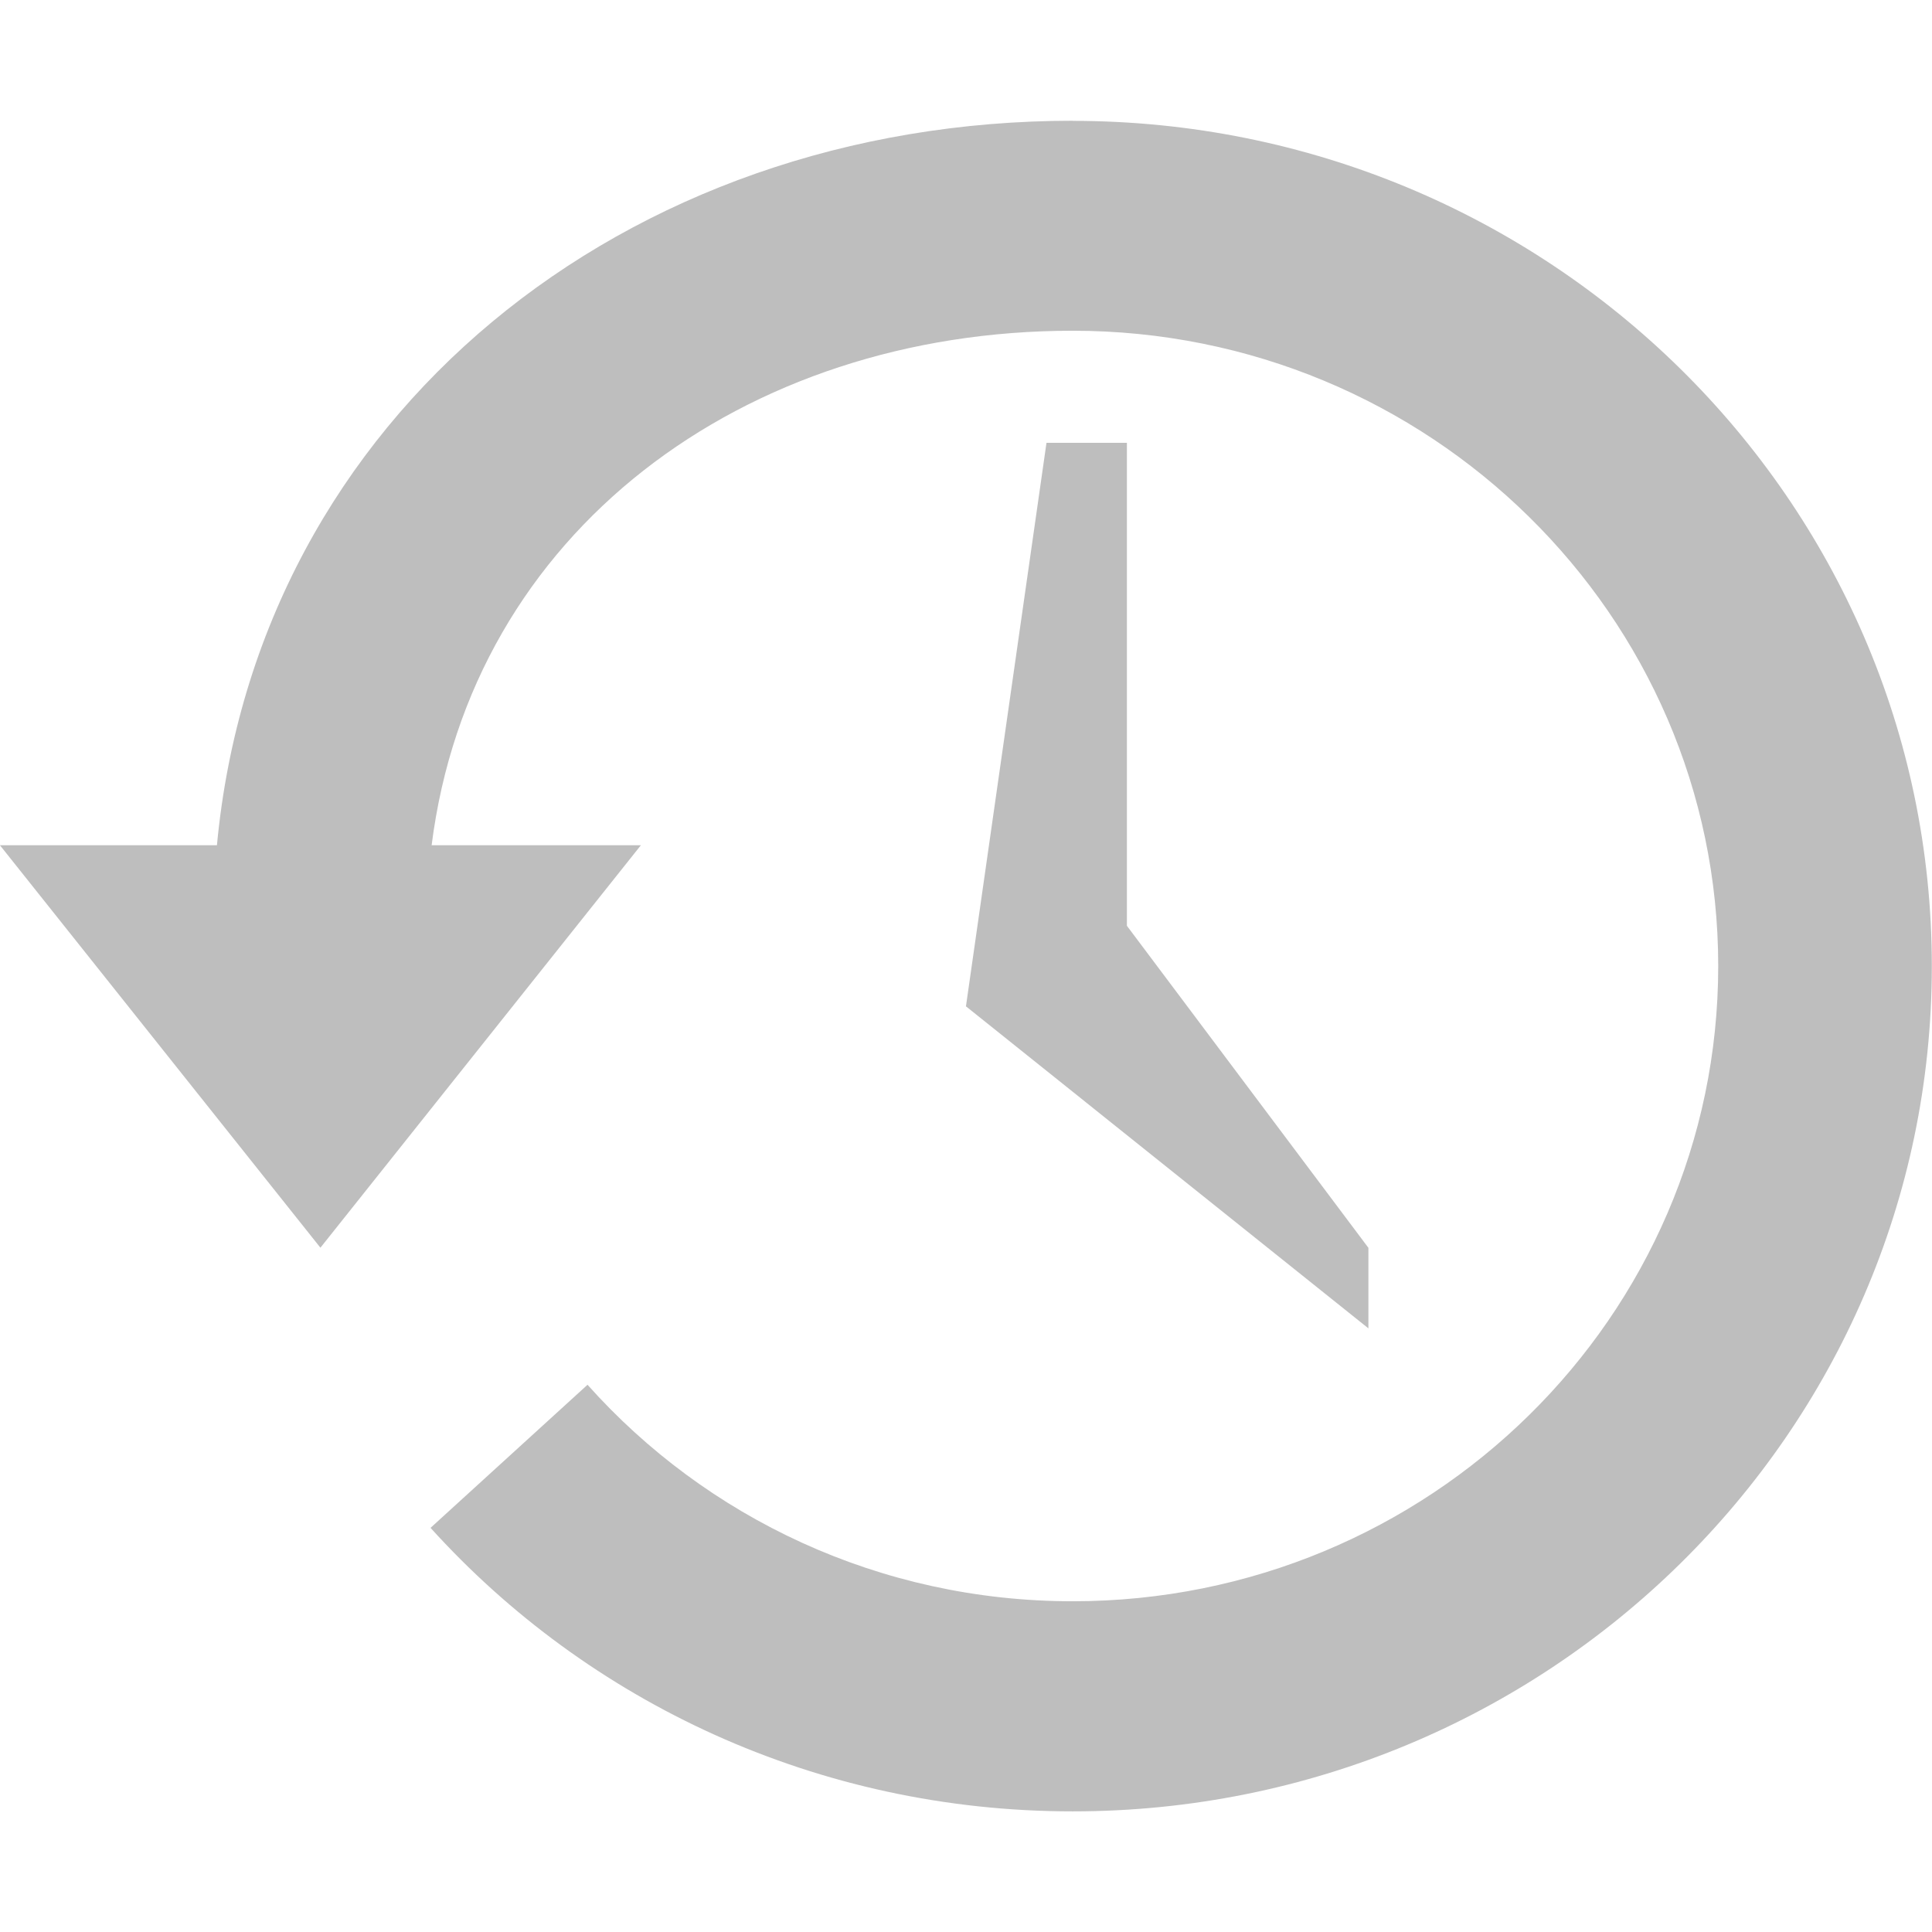
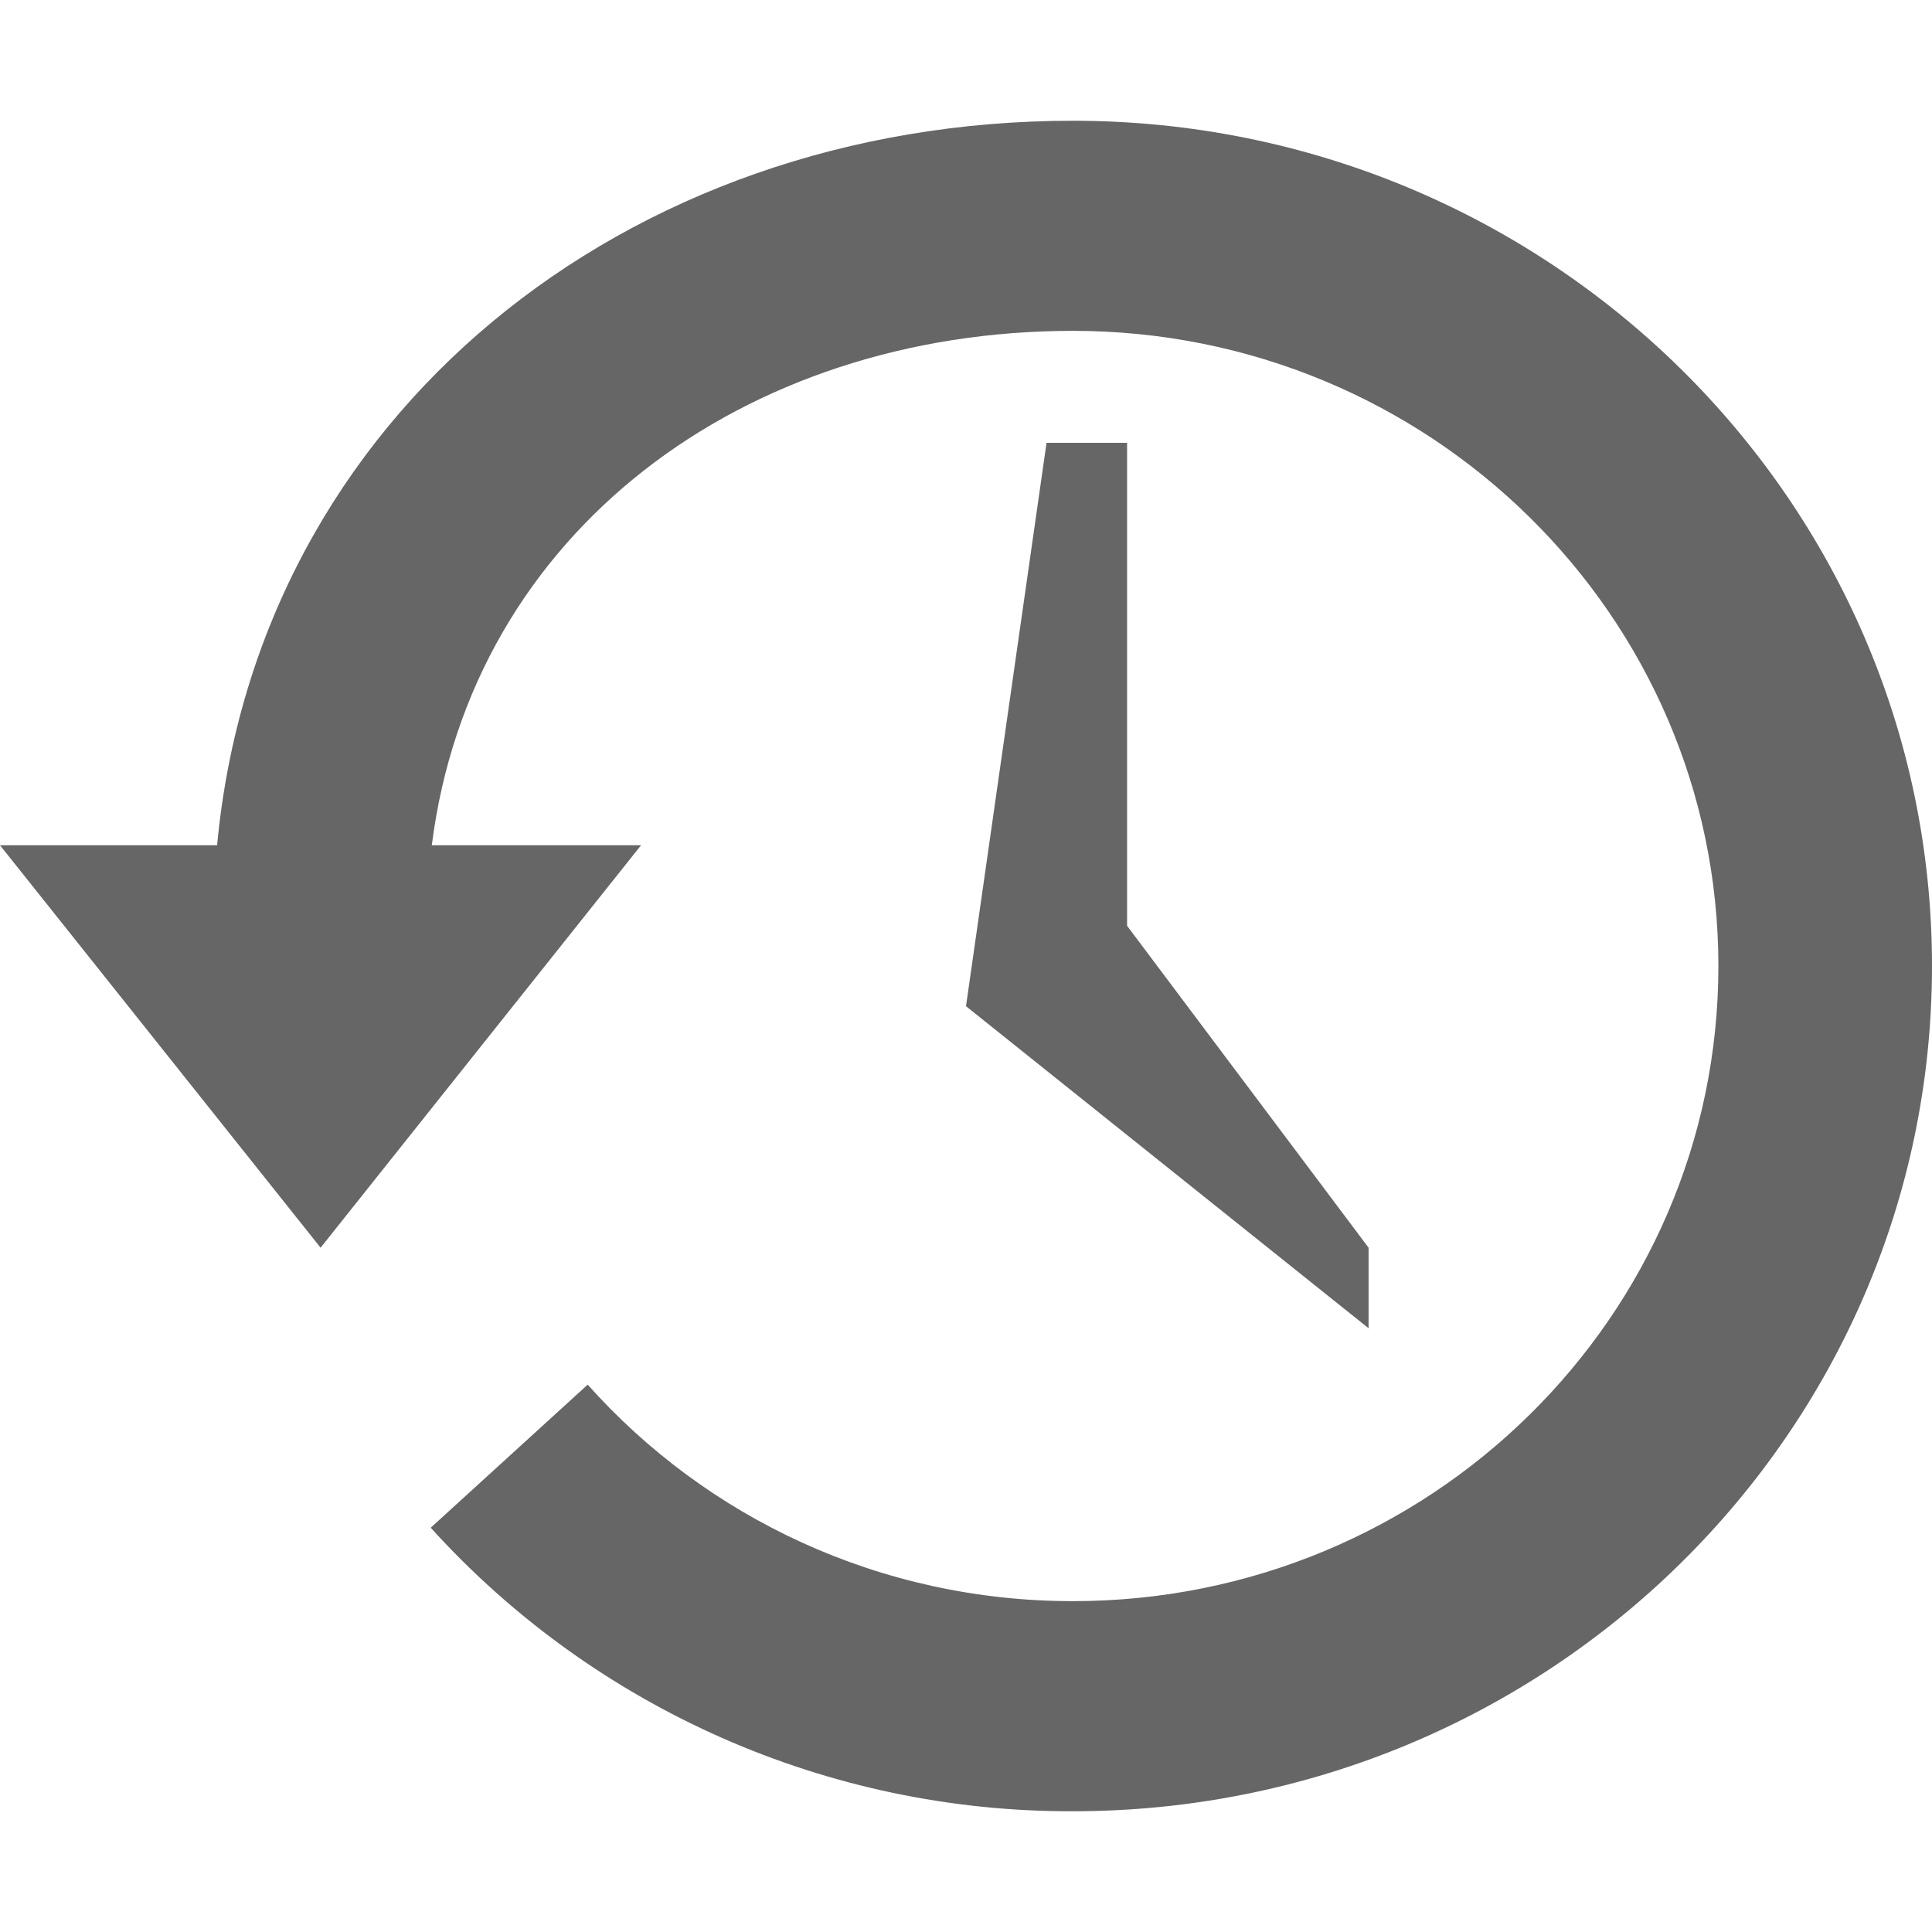
- <svg xmlns="http://www.w3.org/2000/svg" height="16" id="svg7384" version="1.1" width="16">
-   <defs id="defs7386">
-     <filter color-interpolation-filters="sRGB" id="filter7554">
-       <feBlend id="feBlend7556" in2="BackgroundImage" mode="darken" />
-     </filter>
-   </defs>
-   <g id="layer9" style="display:inline" transform="translate(-713.0004,564)" />
-   <g id="layer10" style="display:inline" transform="translate(-713.0004,564)" />
-   <g id="layer11" transform="translate(-713.0004,564)" />
-   <g id="layer13" style="display:inline" transform="translate(-713.0004,564)">
-     <path d="m 721.885,-563 c -3.705,0 -6.754,2.44 -7.088,6 l -1.797,0 2.654,3.333 2.654,-3.333 -1.733,0 c 0.328,-2.595 2.583,-4.261 5.309,-4.261 2.951,0 5.346,2.357 5.346,5.261 0,2.904 -2.395,5.261 -5.346,5.261 -1.601,0 -3.038,-0.695 -4.018,-1.793 l -1.3,1.185 c 1.304,1.442 3.203,2.348 5.318,2.348 3.928,0 7.115,-3.136 7.115,-7 0,-3.864 -3.188,-7 -7.115,-7 z" id="path2504-1" style="color:#bebebe;fill:#bebebe;fill-opacity:1;fill-rule:nonzero;stroke:none;stroke-width:2.813;marker:none;visibility:visible;display:inline;overflow:visible;enable-background:accumulate" />
-     <path d="m 722.334,-560.333 -0.667,0 -0.667,4.667 3.333,2.667 0,-0.667 -2,-2.667 0,-4 z" id="path3288-4" style="color:#bebebe;fill:#bebebe;fill-opacity:1;fill-rule:nonzero;stroke:none;stroke-width:2.813;marker:none;visibility:visible;display:inline;overflow:visible;enable-background:accumulate" />
+ <svg xmlns="http://www.w3.org/2000/svg" height="16" width="16">
+   <g color="#bebebe" transform="translate(-1193 347)">
+     <path d="M1201.885-346c-3.705 0-6.754 2.44-7.087 6H1193l2.655 3.333 2.654-3.333h-1.733c.328-2.595 2.584-4.26 5.31-4.26 2.95 0 5.345 2.356 5.345 5.26s-2.395 5.26-5.346 5.26c-1.6 0-3.038-.694-4.018-1.793l-1.3 1.185a7.145 7.145 0 0 0 5.318 2.348c3.928 0 7.115-3.136 7.115-7s-3.187-7-7.115-7z" fill="#666" overflow="visible" style="marker:none" />
+     <path d="M1202.334-343.333h-.667l-.667 4.666 3.334 2.667v-.667l-2-2.666z" fill="#666" overflow="visible" style="marker:none" />
  </g>
-   <g id="layer14" transform="translate(-713.0004,564)" />
-   <g id="layer15" style="display:inline" transform="translate(-713.0004,564)" />
-   <g id="g71291" style="display:inline" transform="translate(-713.0004,564)" />
-   <g id="g4953" style="display:inline" transform="translate(-713.0004,564)" />
-   <g id="layer12" style="display:inline" transform="translate(-713.0004,564)" />
</svg>
